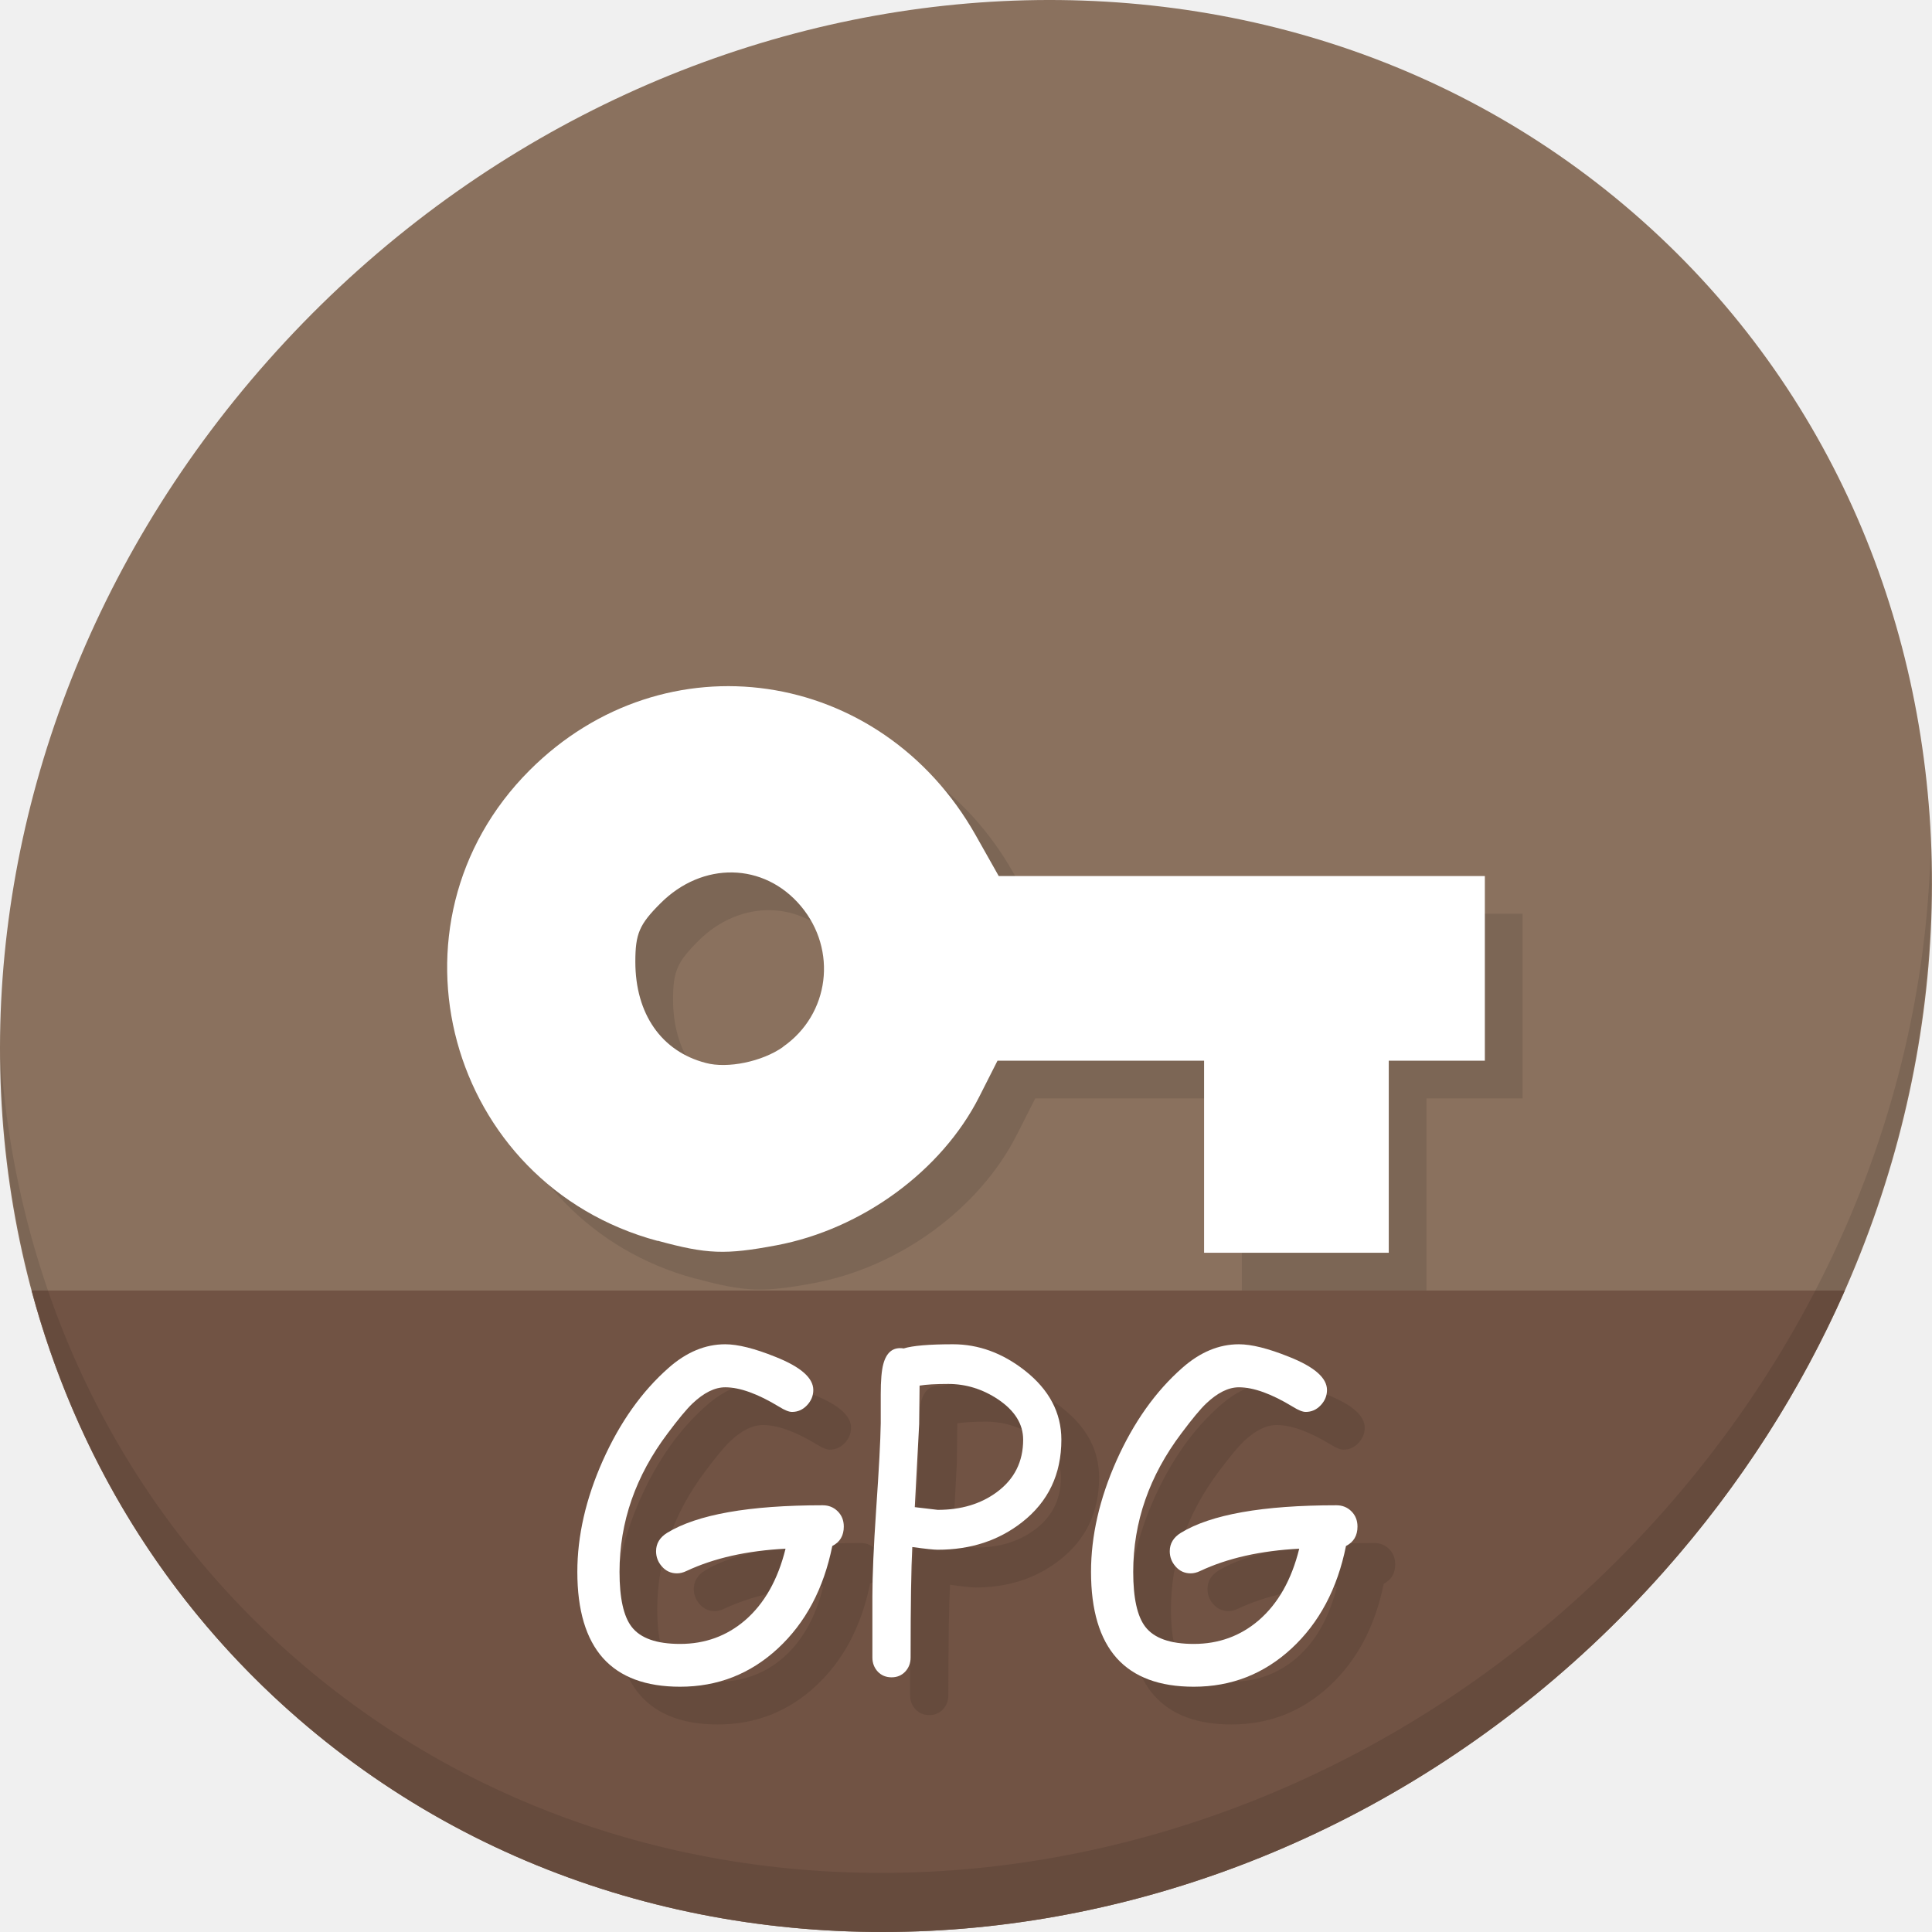
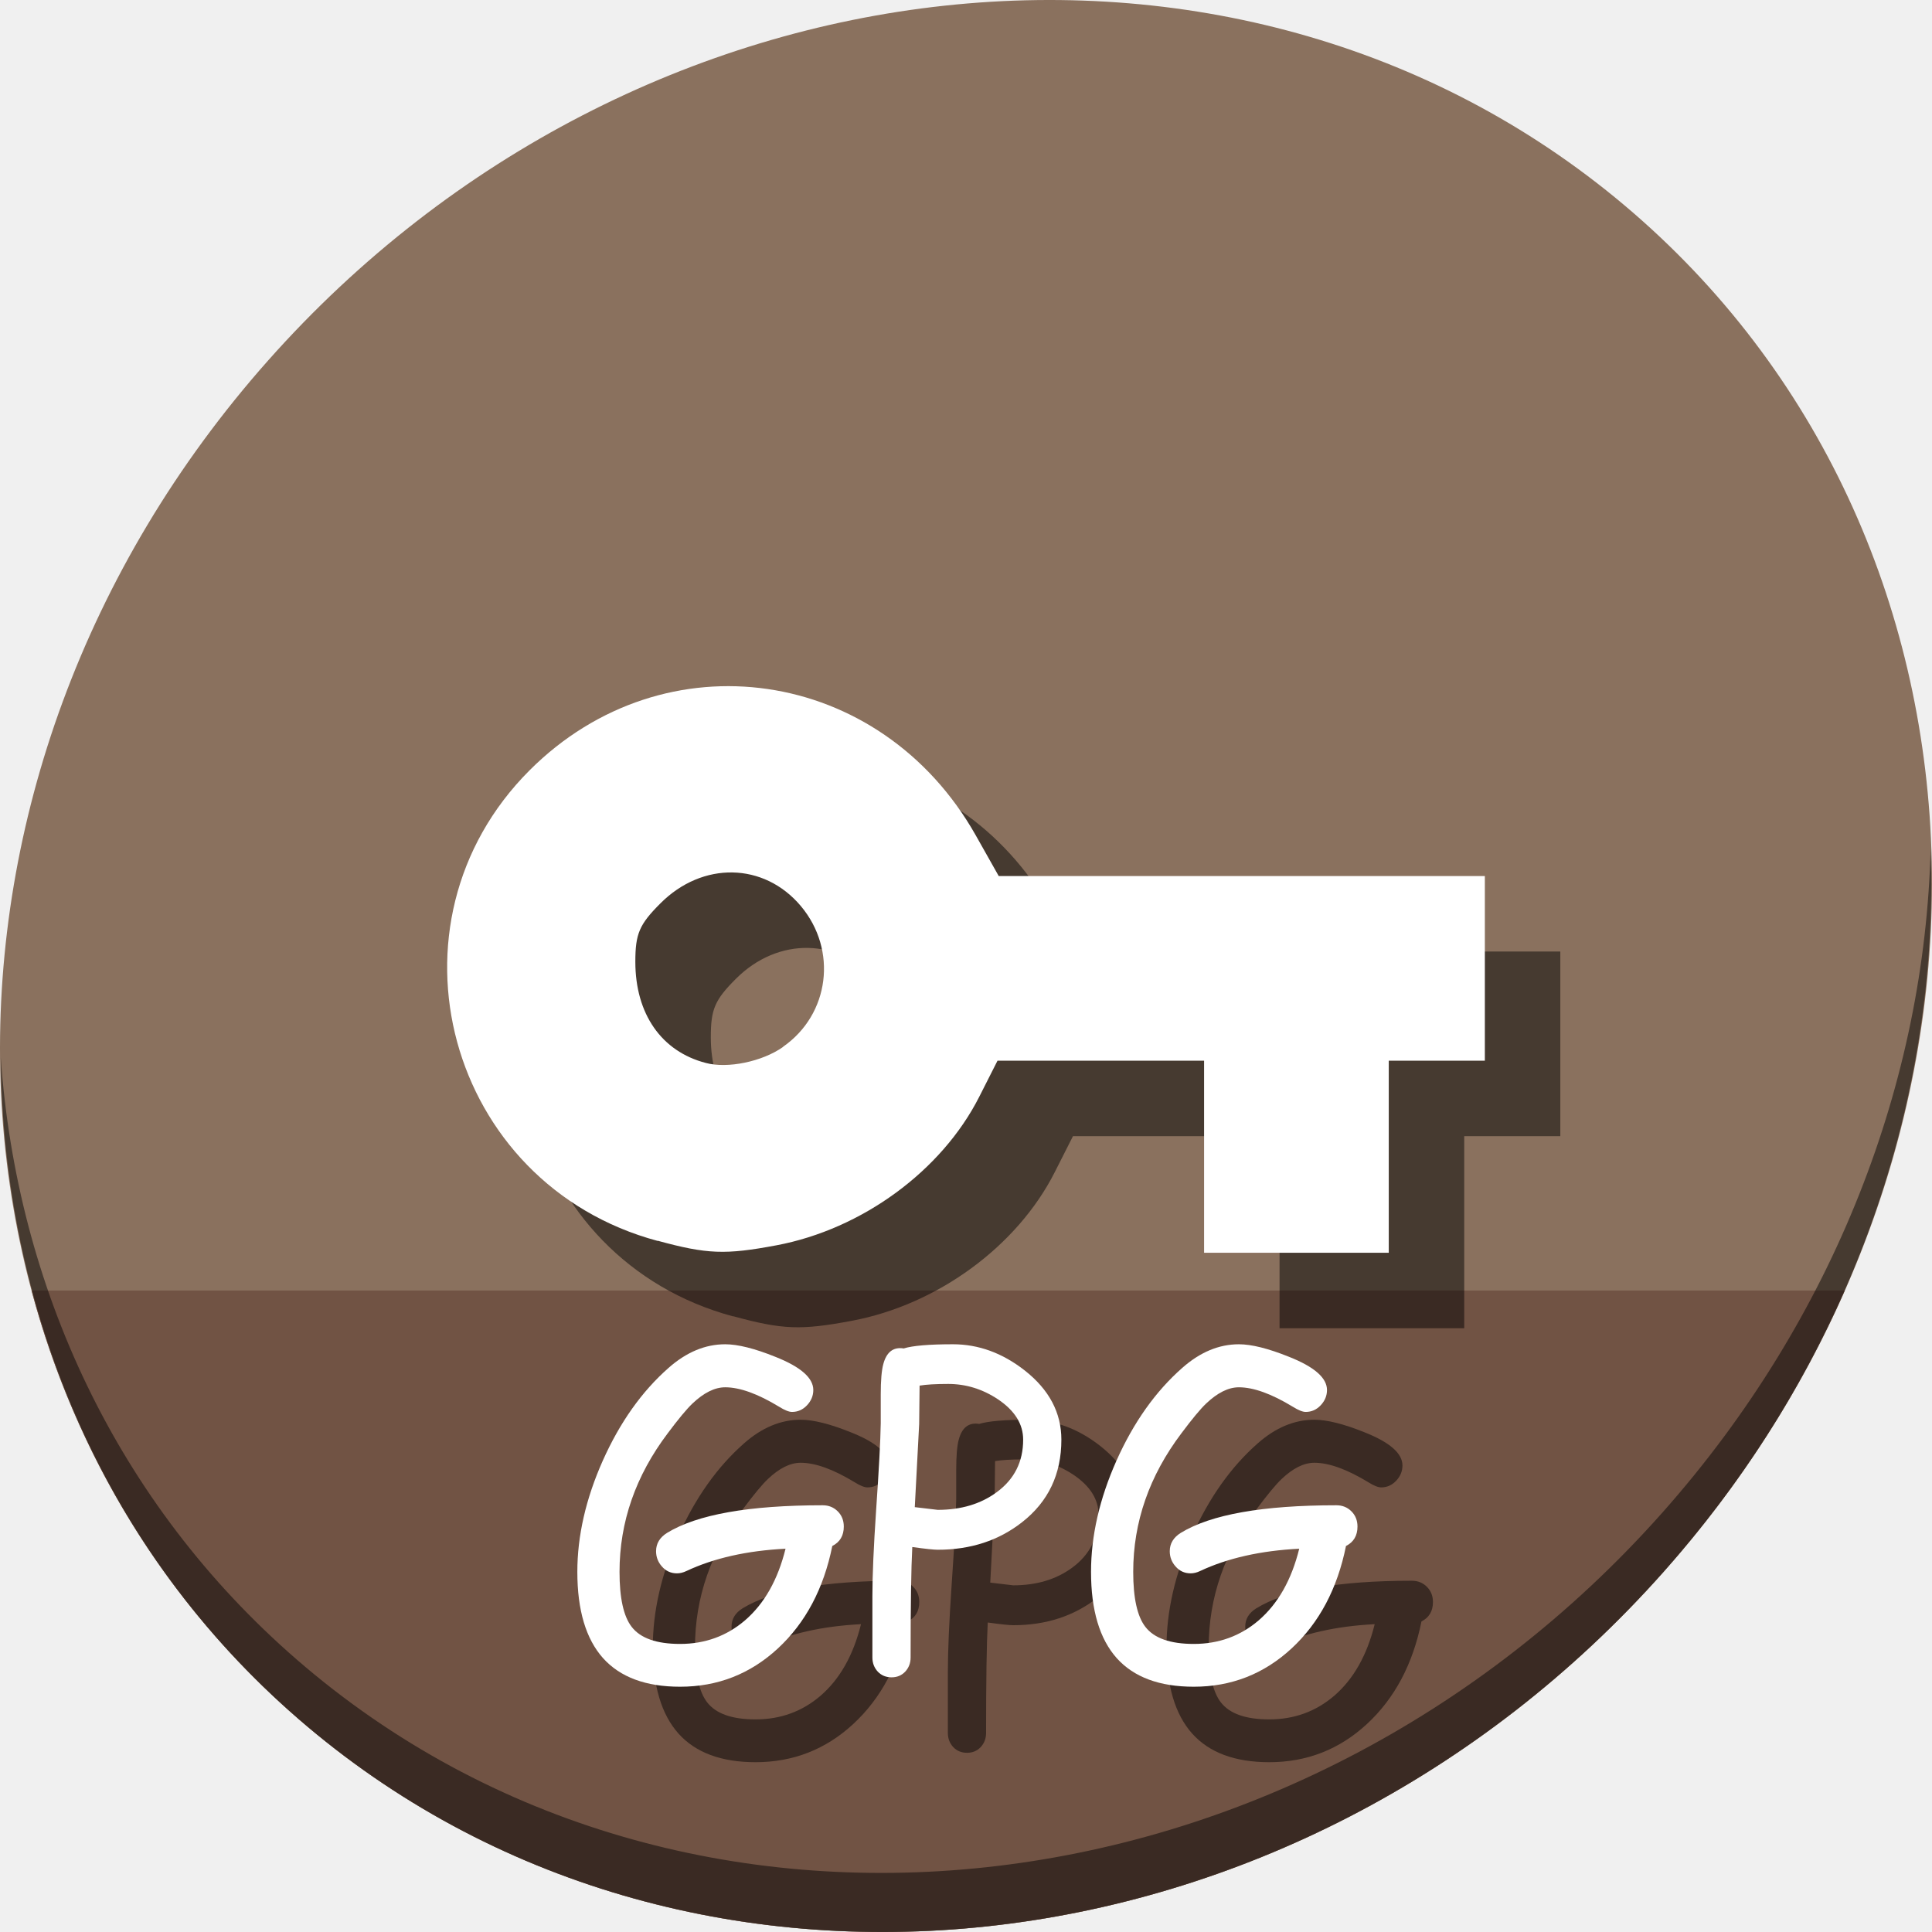
<svg xmlns="http://www.w3.org/2000/svg" width="512" height="512" id="svg2" version="1.1">
  <defs id="defs4" />
  <g id="layer1" transform="translate(0,-540.3622)">
-     <g id="g889">
+     <g id="g852">
      <path id="path955" d="m 432.913,596.836 c 102.193,88.575 105.827,249.7 8.117,359.899 C 343.32,1066.934 181.28,1084.463 79.087,995.888 -23.106,907.314 -26.74,746.188 70.97,635.989 168.68,525.79 330.72,508.262 432.913,596.836 Z" style="fill:#8a715e;fill-opacity:1;stroke-width:11.11" />
      <path id="path957" d="M 8.365,882.362 C 19.949,925.514 43.552,965.089 79.086,995.888 181.279,1084.462 343.319,1066.934 441.029,956.735 461.38,933.783 477.319,908.617 488.902,882.362 Z" style="fill:#715344;fill-opacity:1;stroke:none;stroke-width:1px;stroke-linecap:butt;stroke-linejoin:miter;stroke-opacity:1" />
-       <path id="path959" d="M 511.635,765.266 C 510.084,826.577 486.474,889.42 440.669,941.08 342.959,1051.279 180.919,1068.808 78.726,980.233 30.827,938.718 4.497,881.285 0.194,820.591 0.799,886.948 27.117,950.844 79.079,995.881 181.272,1084.456 343.32,1066.918 441.022,956.728 490.727,900.67 514.027,831.437 511.635,765.266 Z" style="opacity:0.1;stroke-width:11.11" />
-       <path id="path874" d="m 184.296,879.22 c -55.807,-15.002 -74.605,-84.065 -33.944,-124.725 35.756,-35.756 93.033,-27.413 118.222,17.219 l 6.098,10.809 H 339.085 403.5 v 24.47 24.47 h -12.732 -12.732 v 25.449 25.449 H 353.565 329.095 V 856.913 831.464 h -27.374 -27.374 l -4.833,9.545 c -9.943,19.634 -31.063,35.103 -53.737,39.371 -13.529,2.546 -18.388,2.373 -31.497,-1.212 z m 33.232,-51.461 c 12.334,-8.575 14.482,-25.659 4.695,-37.293 -9.753,-11.589 -26.047,-11.901 -37.217,-0.693 -5.578,5.578 -6.635,8.038 -6.635,15.469 0,13.824 6.929,23.774 18.678,26.812 5.751,1.559 14.967,-0.346 20.474,-4.244 z" style="fill:#7c6655;stroke-width:1.958;fill-opacity:1" />
+       <path id="path959" d="M 511.635,765.266 C 510.084,826.577 486.474,889.42 440.669,941.08 342.959,1051.279 180.919,1068.808 78.726,980.233 30.827,938.718 4.497,881.285 0.194,820.591 0.799,886.948 27.117,950.844 79.079,995.881 181.272,1084.456 343.32,1066.918 441.022,956.728 490.727,900.67 514.027,831.437 511.635,765.266 Z" style="opacity:1;stroke-width:11.11;fill:#000000;fill-opacity:0.49" />
+       <path id="path874" d="m 194.296,889.22 c -55.807,-15.002 -74.605,-84.065 -33.944,-124.725 35.756,-35.756 93.033,-27.413 118.222,17.219 l 6.098,10.809 H 349.085 413.5 v 24.47 24.47 h -12.732 -12.732 v 25.449 25.449 H 363.565 339.095 V 866.913 841.464 h -27.374 -27.374 l -4.833,9.545 c -9.943,19.634 -31.063,35.103 -53.737,39.371 -13.529,2.546 -18.388,2.373 -31.497,-1.212 z m 33.232,-51.461 c 12.334,-8.575 14.482,-25.659 4.695,-37.293 -9.753,-11.589 -26.047,-11.901 -37.217,-0.693 -5.578,5.578 -6.635,8.038 -6.635,15.469 0,13.824 6.929,23.774 18.678,26.812 5.751,1.559 14.967,-0.346 20.474,-4.244 z" style="fill:#000000;fill-opacity:0.49;stroke-width:1.958" />
      <path style="fill:#ffffff;stroke-width:1.958" d="m 174.296,869.22 c -55.807,-15.002 -74.605,-84.065 -33.944,-124.725 35.756,-35.756 93.033,-27.413 118.222,17.219 l 6.098,10.809 H 329.085 393.5 v 24.47 24.47 h -12.732 -12.732 v 25.449 25.449 H 343.565 319.095 V 846.913 821.464 h -27.374 -27.374 l -4.833,9.545 c -9.943,19.634 -31.063,35.103 -53.737,39.371 -13.529,2.546 -18.388,2.373 -31.497,-1.212 z m 33.232,-51.461 c 12.334,-8.575 14.482,-25.659 4.695,-37.293 -9.753,-11.589 -26.047,-11.901 -37.217,-0.693 -5.578,5.578 -6.635,8.038 -6.635,15.469 0,13.824 6.929,23.774 18.678,26.812 5.751,1.559 14.967,-0.346 20.474,-4.244 z" id="path1344" />
-       <g aria-label="GPG" transform="translate(42.07161,532.3421)" style="font-style:normal;font-weight:normal;font-size:40px;line-height:1.25;font-family:sans-serif;letter-spacing:0px;word-spacing:0px;fill:#664b3d;fill-opacity:1;stroke:none" id="g872">
-         <path d="m 188.497,427.722 q -3.431,16.989 -14.443,27.171 -10.957,10.127 -25.898,10.127 -13.613,0 -20.42,-7.581 -6.807,-7.637 -6.807,-22.855 0,-14.333 6.751,-29.495 6.807,-15.218 17.432,-24.57 7.083,-6.253 14.997,-6.253 5.036,0 13.281,3.32 10.072,3.984 10.072,8.799 0,2.269 -1.66,4.04 -1.66,1.771 -3.984,1.771 -1.217,0 -3.431,-1.383 -8.467,-5.146 -14.277,-5.146 -4.15,0 -8.688,4.316 -2.269,2.158 -6.53,7.858 -12.783,16.934 -12.783,36.745 0,10.404 3.21,14.554 3.486,4.538 12.839,4.538 9.906,0 17.21,-6.253 7.692,-6.641 10.736,-18.981 -15.329,0.775 -26.286,5.921 -1.273,0.609 -2.49,0.609 -2.435,0 -4.04,-1.882 -1.494,-1.715 -1.494,-3.984 0,-3.044 2.933,-4.87 11.953,-7.305 41.227,-7.305 2.38,0 3.984,1.605 1.605,1.605 1.605,4.04 0,3.597 -3.044,5.146 z" style="font-style:normal;font-variant:normal;font-weight:normal;font-stretch:normal;font-size:113.333px;font-family:'Comic Sans MS';-inkscape-font-specification:'Comic Sans MS';fill:#664b3d;fill-opacity:1" id="path866" />
-         <path d="m 216.443,428.718 q -1.549,0 -6.751,-0.719 -0.443,8.356 -0.443,29.274 0,2.214 -1.439,3.763 -1.439,1.494 -3.597,1.494 -2.214,0 -3.652,-1.494 -1.439,-1.549 -1.439,-3.763 v -16.27 q 0,-8.135 0.996,-22.91 1.107,-15.993 1.217,-22.91 v -7.637 q 0,-5.479 0.664,-7.969 1.273,-4.87 5.423,-4.206 1.771,-0.553 5.036,-0.83 3.265,-0.277 8.024,-0.277 10.127,0 18.981,6.917 9.74,7.637 9.74,18.372 0,13.724 -10.404,21.859 -9.297,7.305 -22.357,7.305 z m 2.767,-43.939 q -2.435,0 -4.372,0.111 -1.882,0.111 -3.21,0.332 l -0.111,10.182 -1.162,22.025 6.087,0.719 q 9.297,0 15.661,-4.704 6.973,-5.146 6.973,-13.89 0,-6.198 -6.641,-10.68 -6.143,-4.095 -13.226,-4.095 z" style="font-style:normal;font-variant:normal;font-weight:normal;font-stretch:normal;font-size:113.333px;font-family:'Comic Sans MS';-inkscape-font-specification:'Comic Sans MS';fill:#664b3d;fill-opacity:1" id="path868" />
-         <path d="m 324.63,427.722 q -3.431,16.989 -14.443,27.171 -10.957,10.127 -25.898,10.127 -13.613,0 -20.42,-7.581 -6.807,-7.637 -6.807,-22.855 0,-14.333 6.751,-29.495 6.807,-15.218 17.432,-24.57 7.083,-6.253 14.997,-6.253 5.036,0 13.281,3.32 10.072,3.984 10.072,8.799 0,2.269 -1.66,4.04 -1.66,1.771 -3.984,1.771 -1.217,0 -3.431,-1.383 -8.467,-5.146 -14.277,-5.146 -4.15,0 -8.688,4.316 -2.269,2.158 -6.53,7.858 -12.783,16.934 -12.783,36.745 0,10.404 3.21,14.554 3.486,4.538 12.839,4.538 9.906,0 17.21,-6.253 7.692,-6.641 10.736,-18.981 -15.329,0.775 -26.286,5.921 -1.273,0.609 -2.49,0.609 -2.435,0 -4.04,-1.882 -1.494,-1.715 -1.494,-3.984 0,-3.044 2.933,-4.87 11.953,-7.305 41.227,-7.305 2.38,0 3.984,1.605 1.605,1.605 1.605,4.04 0,3.597 -3.044,5.146 z" style="font-style:normal;font-variant:normal;font-weight:normal;font-stretch:normal;font-size:113.333px;font-family:'Comic Sans MS';-inkscape-font-specification:'Comic Sans MS';fill:#664b3d;fill-opacity:1" id="path870" />
+       <g aria-label="GPG" transform="translate(52.07161,542.3421)" style="font-style:normal;font-weight:normal;font-size:40px;line-height:1.25;font-family:sans-serif;letter-spacing:0px;word-spacing:0px;fill:#000000;fill-opacity:0.49;stroke:none" id="g872">
+         <path d="m 188.497,427.722 q -3.431,16.989 -14.443,27.171 -10.957,10.127 -25.898,10.127 -13.613,0 -20.42,-7.581 -6.807,-7.637 -6.807,-22.855 0,-14.333 6.751,-29.495 6.807,-15.218 17.432,-24.57 7.083,-6.253 14.997,-6.253 5.036,0 13.281,3.32 10.072,3.984 10.072,8.799 0,2.269 -1.66,4.04 -1.66,1.771 -3.984,1.771 -1.217,0 -3.431,-1.383 -8.467,-5.146 -14.277,-5.146 -4.15,0 -8.688,4.316 -2.269,2.158 -6.53,7.858 -12.783,16.934 -12.783,36.745 0,10.404 3.21,14.554 3.486,4.538 12.839,4.538 9.906,0 17.21,-6.253 7.692,-6.641 10.736,-18.981 -15.329,0.775 -26.286,5.921 -1.273,0.609 -2.49,0.609 -2.435,0 -4.04,-1.882 -1.494,-1.715 -1.494,-3.984 0,-3.044 2.933,-4.87 11.953,-7.305 41.227,-7.305 2.38,0 3.984,1.605 1.605,1.605 1.605,4.04 0,3.597 -3.044,5.146 z" style="font-style:normal;font-variant:normal;font-weight:normal;font-stretch:normal;font-size:113.333px;font-family:'Comic Sans MS';-inkscape-font-specification:'Comic Sans MS';fill:#000000;fill-opacity:0.49" id="path866" />
+         <path d="m 216.443,428.718 q -1.549,0 -6.751,-0.719 -0.443,8.356 -0.443,29.274 0,2.214 -1.439,3.763 -1.439,1.494 -3.597,1.494 -2.214,0 -3.652,-1.494 -1.439,-1.549 -1.439,-3.763 v -16.27 q 0,-8.135 0.996,-22.91 1.107,-15.993 1.217,-22.91 v -7.637 q 0,-5.479 0.664,-7.969 1.273,-4.87 5.423,-4.206 1.771,-0.553 5.036,-0.83 3.265,-0.277 8.024,-0.277 10.127,0 18.981,6.917 9.74,7.637 9.74,18.372 0,13.724 -10.404,21.859 -9.297,7.305 -22.357,7.305 z m 2.767,-43.939 q -2.435,0 -4.372,0.111 -1.882,0.111 -3.21,0.332 l -0.111,10.182 -1.162,22.025 6.087,0.719 q 9.297,0 15.661,-4.704 6.973,-5.146 6.973,-13.89 0,-6.198 -6.641,-10.68 -6.143,-4.095 -13.226,-4.095 z" style="font-style:normal;font-variant:normal;font-weight:normal;font-stretch:normal;font-size:113.333px;font-family:'Comic Sans MS';-inkscape-font-specification:'Comic Sans MS';fill:#000000;fill-opacity:0.49" id="path868" />
+         <path d="m 324.63,427.722 q -3.431,16.989 -14.443,27.171 -10.957,10.127 -25.898,10.127 -13.613,0 -20.42,-7.581 -6.807,-7.637 -6.807,-22.855 0,-14.333 6.751,-29.495 6.807,-15.218 17.432,-24.57 7.083,-6.253 14.997,-6.253 5.036,0 13.281,3.32 10.072,3.984 10.072,8.799 0,2.269 -1.66,4.04 -1.66,1.771 -3.984,1.771 -1.217,0 -3.431,-1.383 -8.467,-5.146 -14.277,-5.146 -4.15,0 -8.688,4.316 -2.269,2.158 -6.53,7.858 -12.783,16.934 -12.783,36.745 0,10.404 3.21,14.554 3.486,4.538 12.839,4.538 9.906,0 17.21,-6.253 7.692,-6.641 10.736,-18.981 -15.329,0.775 -26.286,5.921 -1.273,0.609 -2.49,0.609 -2.435,0 -4.04,-1.882 -1.494,-1.715 -1.494,-3.984 0,-3.044 2.933,-4.87 11.953,-7.305 41.227,-7.305 2.38,0 3.984,1.605 1.605,1.605 1.605,4.04 0,3.597 -3.044,5.146 z" style="font-style:normal;font-variant:normal;font-weight:normal;font-stretch:normal;font-size:113.333px;font-family:'Comic Sans MS';-inkscape-font-specification:'Comic Sans MS';fill:#000000;fill-opacity:0.49" id="path870" />
      </g>
      <g id="flowRoot851" style="font-style:normal;font-weight:normal;font-size:40px;line-height:1.25;font-family:sans-serif;letter-spacing:0px;word-spacing:0px;fill:#ffffff;fill-opacity:1;stroke:none" transform="translate(32.07161,522.3421)" aria-label="GPG">
        <path id="path859" style="font-style:normal;font-variant:normal;font-weight:normal;font-stretch:normal;font-size:113.333px;font-family:'Comic Sans MS';-inkscape-font-specification:'Comic Sans MS';fill:#ffffff" d="m 188.497,427.722 q -3.431,16.989 -14.443,27.171 -10.957,10.127 -25.898,10.127 -13.613,0 -20.42,-7.581 -6.807,-7.637 -6.807,-22.855 0,-14.333 6.751,-29.495 6.807,-15.218 17.432,-24.57 7.083,-6.253 14.997,-6.253 5.036,0 13.281,3.32 10.072,3.984 10.072,8.799 0,2.269 -1.66,4.04 -1.66,1.771 -3.984,1.771 -1.217,0 -3.431,-1.383 -8.467,-5.146 -14.277,-5.146 -4.15,0 -8.688,4.316 -2.269,2.158 -6.53,7.858 -12.783,16.934 -12.783,36.745 0,10.404 3.21,14.554 3.486,4.538 12.839,4.538 9.906,0 17.21,-6.253 7.692,-6.641 10.736,-18.981 -15.329,0.775 -26.286,5.921 -1.273,0.609 -2.49,0.609 -2.435,0 -4.04,-1.882 -1.494,-1.715 -1.494,-3.984 0,-3.044 2.933,-4.87 11.953,-7.305 41.227,-7.305 2.38,0 3.984,1.605 1.605,1.605 1.605,4.04 0,3.597 -3.044,5.146 z" />
        <path id="path861" style="font-style:normal;font-variant:normal;font-weight:normal;font-stretch:normal;font-size:113.333px;font-family:'Comic Sans MS';-inkscape-font-specification:'Comic Sans MS';fill:#ffffff" d="m 216.443,428.718 q -1.549,0 -6.751,-0.719 -0.443,8.356 -0.443,29.274 0,2.214 -1.439,3.763 -1.439,1.494 -3.597,1.494 -2.214,0 -3.652,-1.494 -1.439,-1.549 -1.439,-3.763 v -16.27 q 0,-8.135 0.996,-22.91 1.107,-15.993 1.217,-22.91 v -7.637 q 0,-5.479 0.664,-7.969 1.273,-4.87 5.423,-4.206 1.771,-0.553 5.036,-0.83 3.265,-0.277 8.024,-0.277 10.127,0 18.981,6.917 9.74,7.637 9.74,18.372 0,13.724 -10.404,21.859 -9.297,7.305 -22.357,7.305 z m 2.767,-43.939 q -2.435,0 -4.372,0.111 -1.882,0.111 -3.21,0.332 l -0.111,10.182 -1.162,22.025 6.087,0.719 q 9.297,0 15.661,-4.704 6.973,-5.146 6.973,-13.89 0,-6.198 -6.641,-10.68 -6.143,-4.095 -13.226,-4.095 z" />
        <path id="path863" style="font-style:normal;font-variant:normal;font-weight:normal;font-stretch:normal;font-size:113.333px;font-family:'Comic Sans MS';-inkscape-font-specification:'Comic Sans MS';fill:#ffffff" d="m 324.63,427.722 q -3.431,16.989 -14.443,27.171 -10.957,10.127 -25.898,10.127 -13.613,0 -20.42,-7.581 -6.807,-7.637 -6.807,-22.855 0,-14.333 6.751,-29.495 6.807,-15.218 17.432,-24.57 7.083,-6.253 14.997,-6.253 5.036,0 13.281,3.32 10.072,3.984 10.072,8.799 0,2.269 -1.66,4.04 -1.66,1.771 -3.984,1.771 -1.217,0 -3.431,-1.383 -8.467,-5.146 -14.277,-5.146 -4.15,0 -8.688,4.316 -2.269,2.158 -6.53,7.858 -12.783,16.934 -12.783,36.745 0,10.404 3.21,14.554 3.486,4.538 12.839,4.538 9.906,0 17.21,-6.253 7.692,-6.641 10.736,-18.981 -15.329,0.775 -26.286,5.921 -1.273,0.609 -2.49,0.609 -2.435,0 -4.04,-1.882 -1.494,-1.715 -1.494,-3.984 0,-3.044 2.933,-4.87 11.953,-7.305 41.227,-7.305 2.38,0 3.984,1.605 1.605,1.605 1.605,4.04 0,3.597 -3.044,5.146 z" />
      </g>
    </g>
  </g>
</svg>
